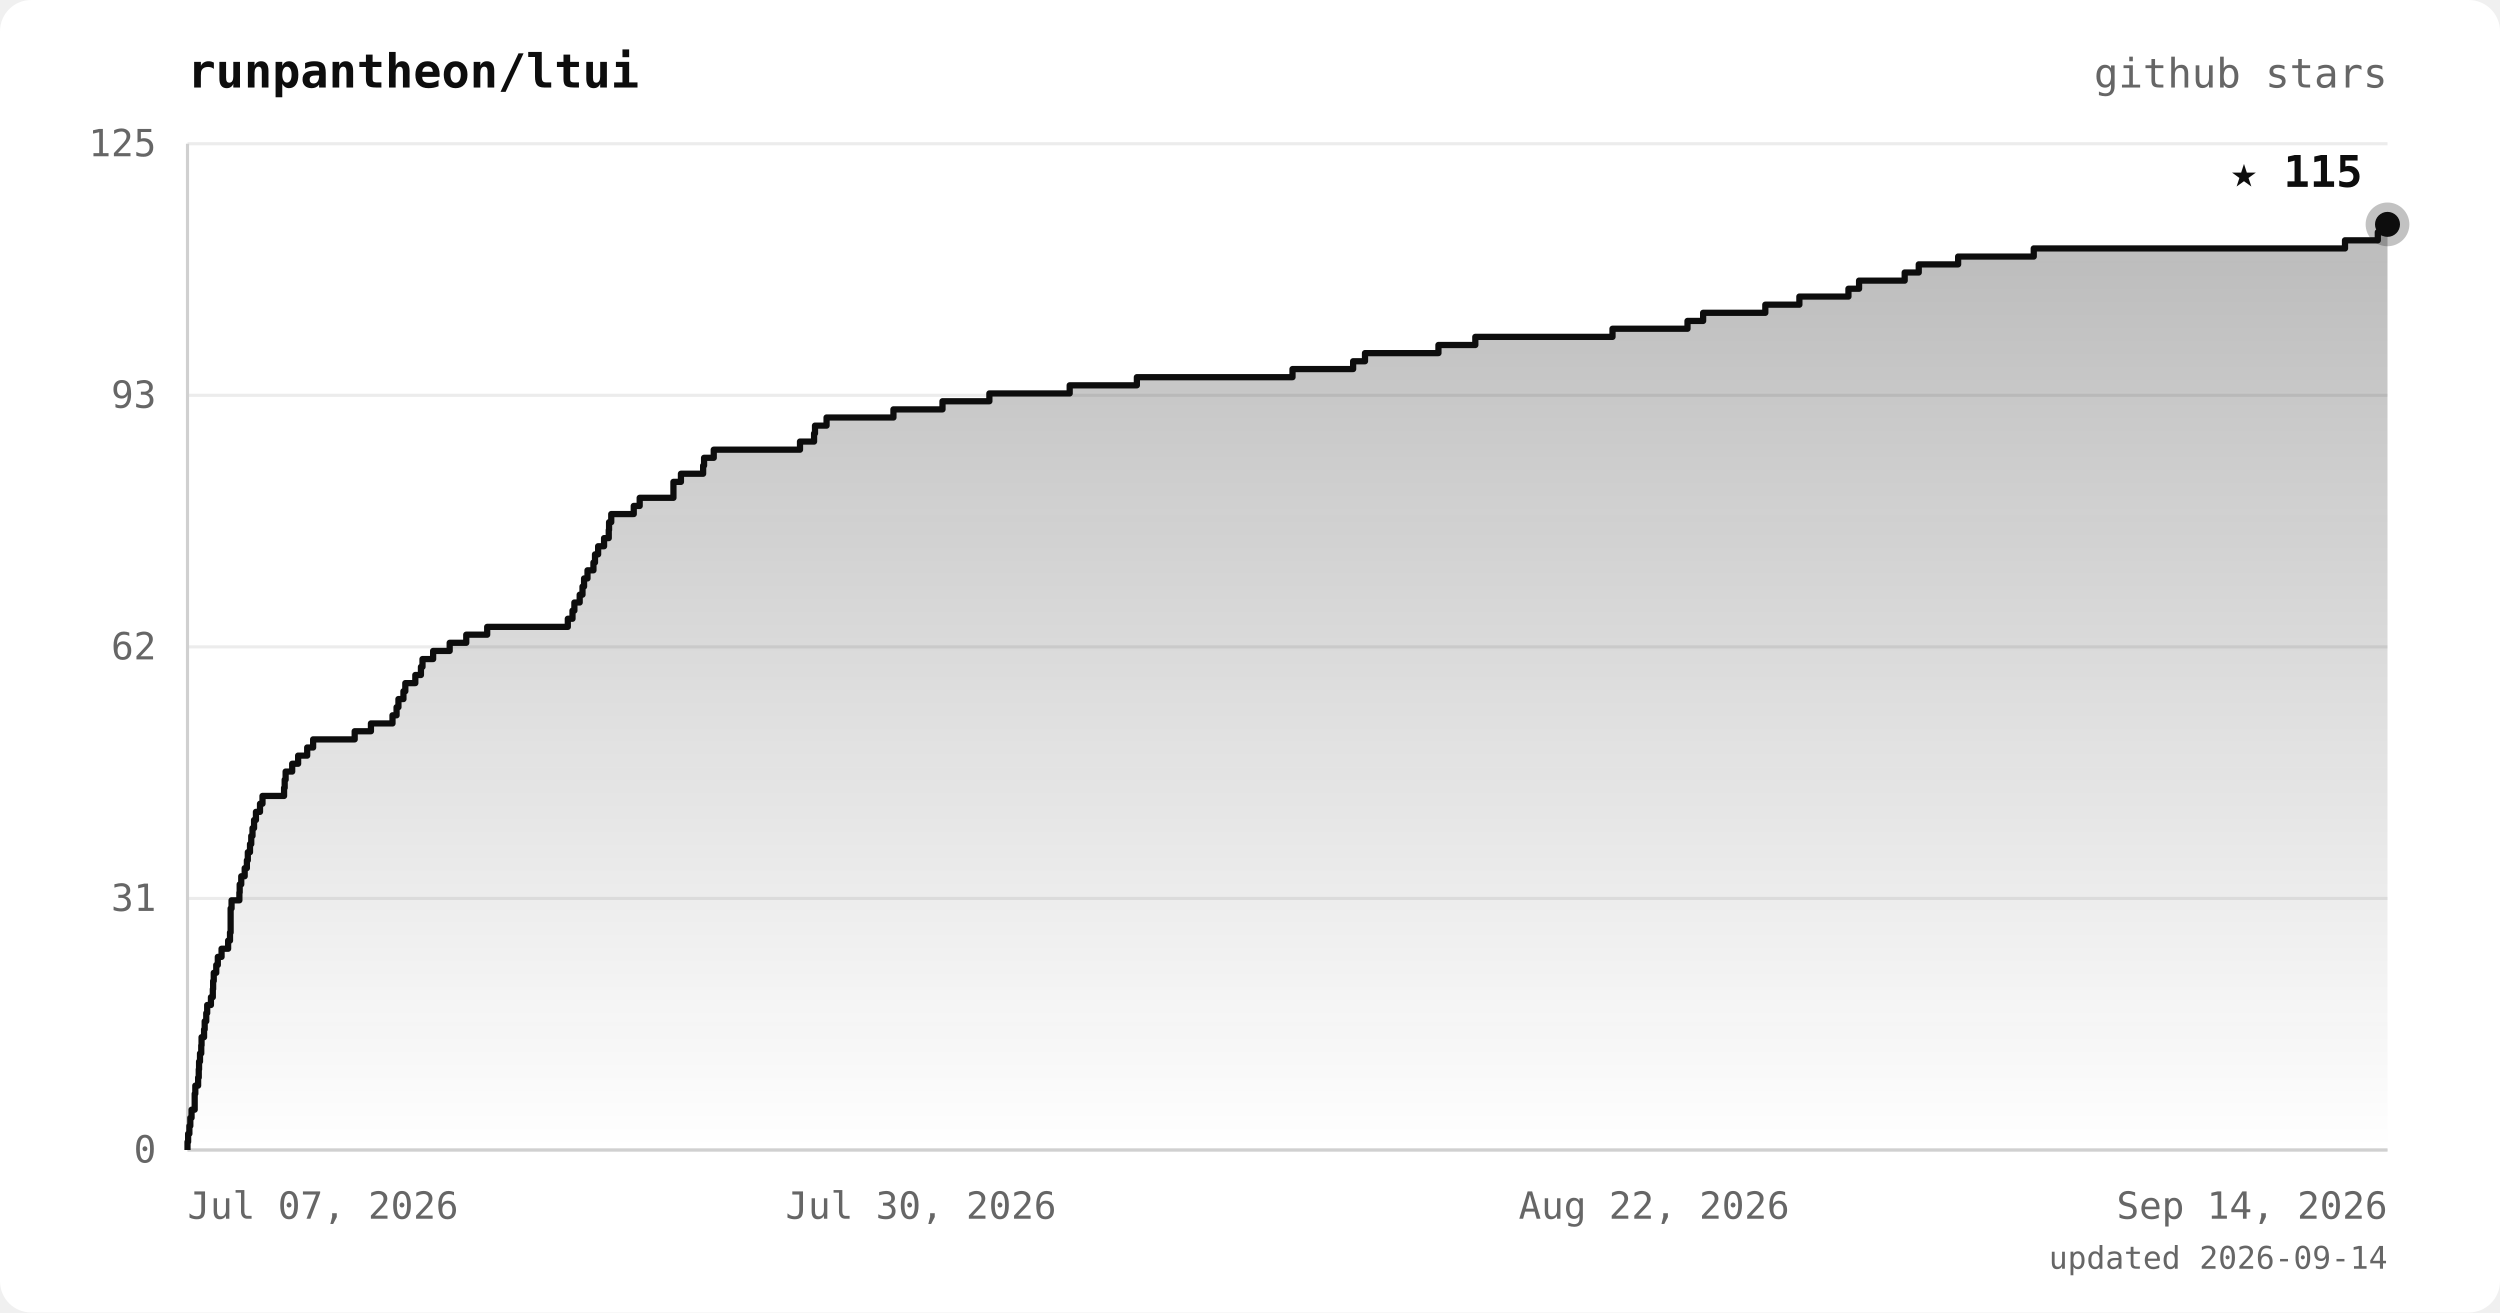
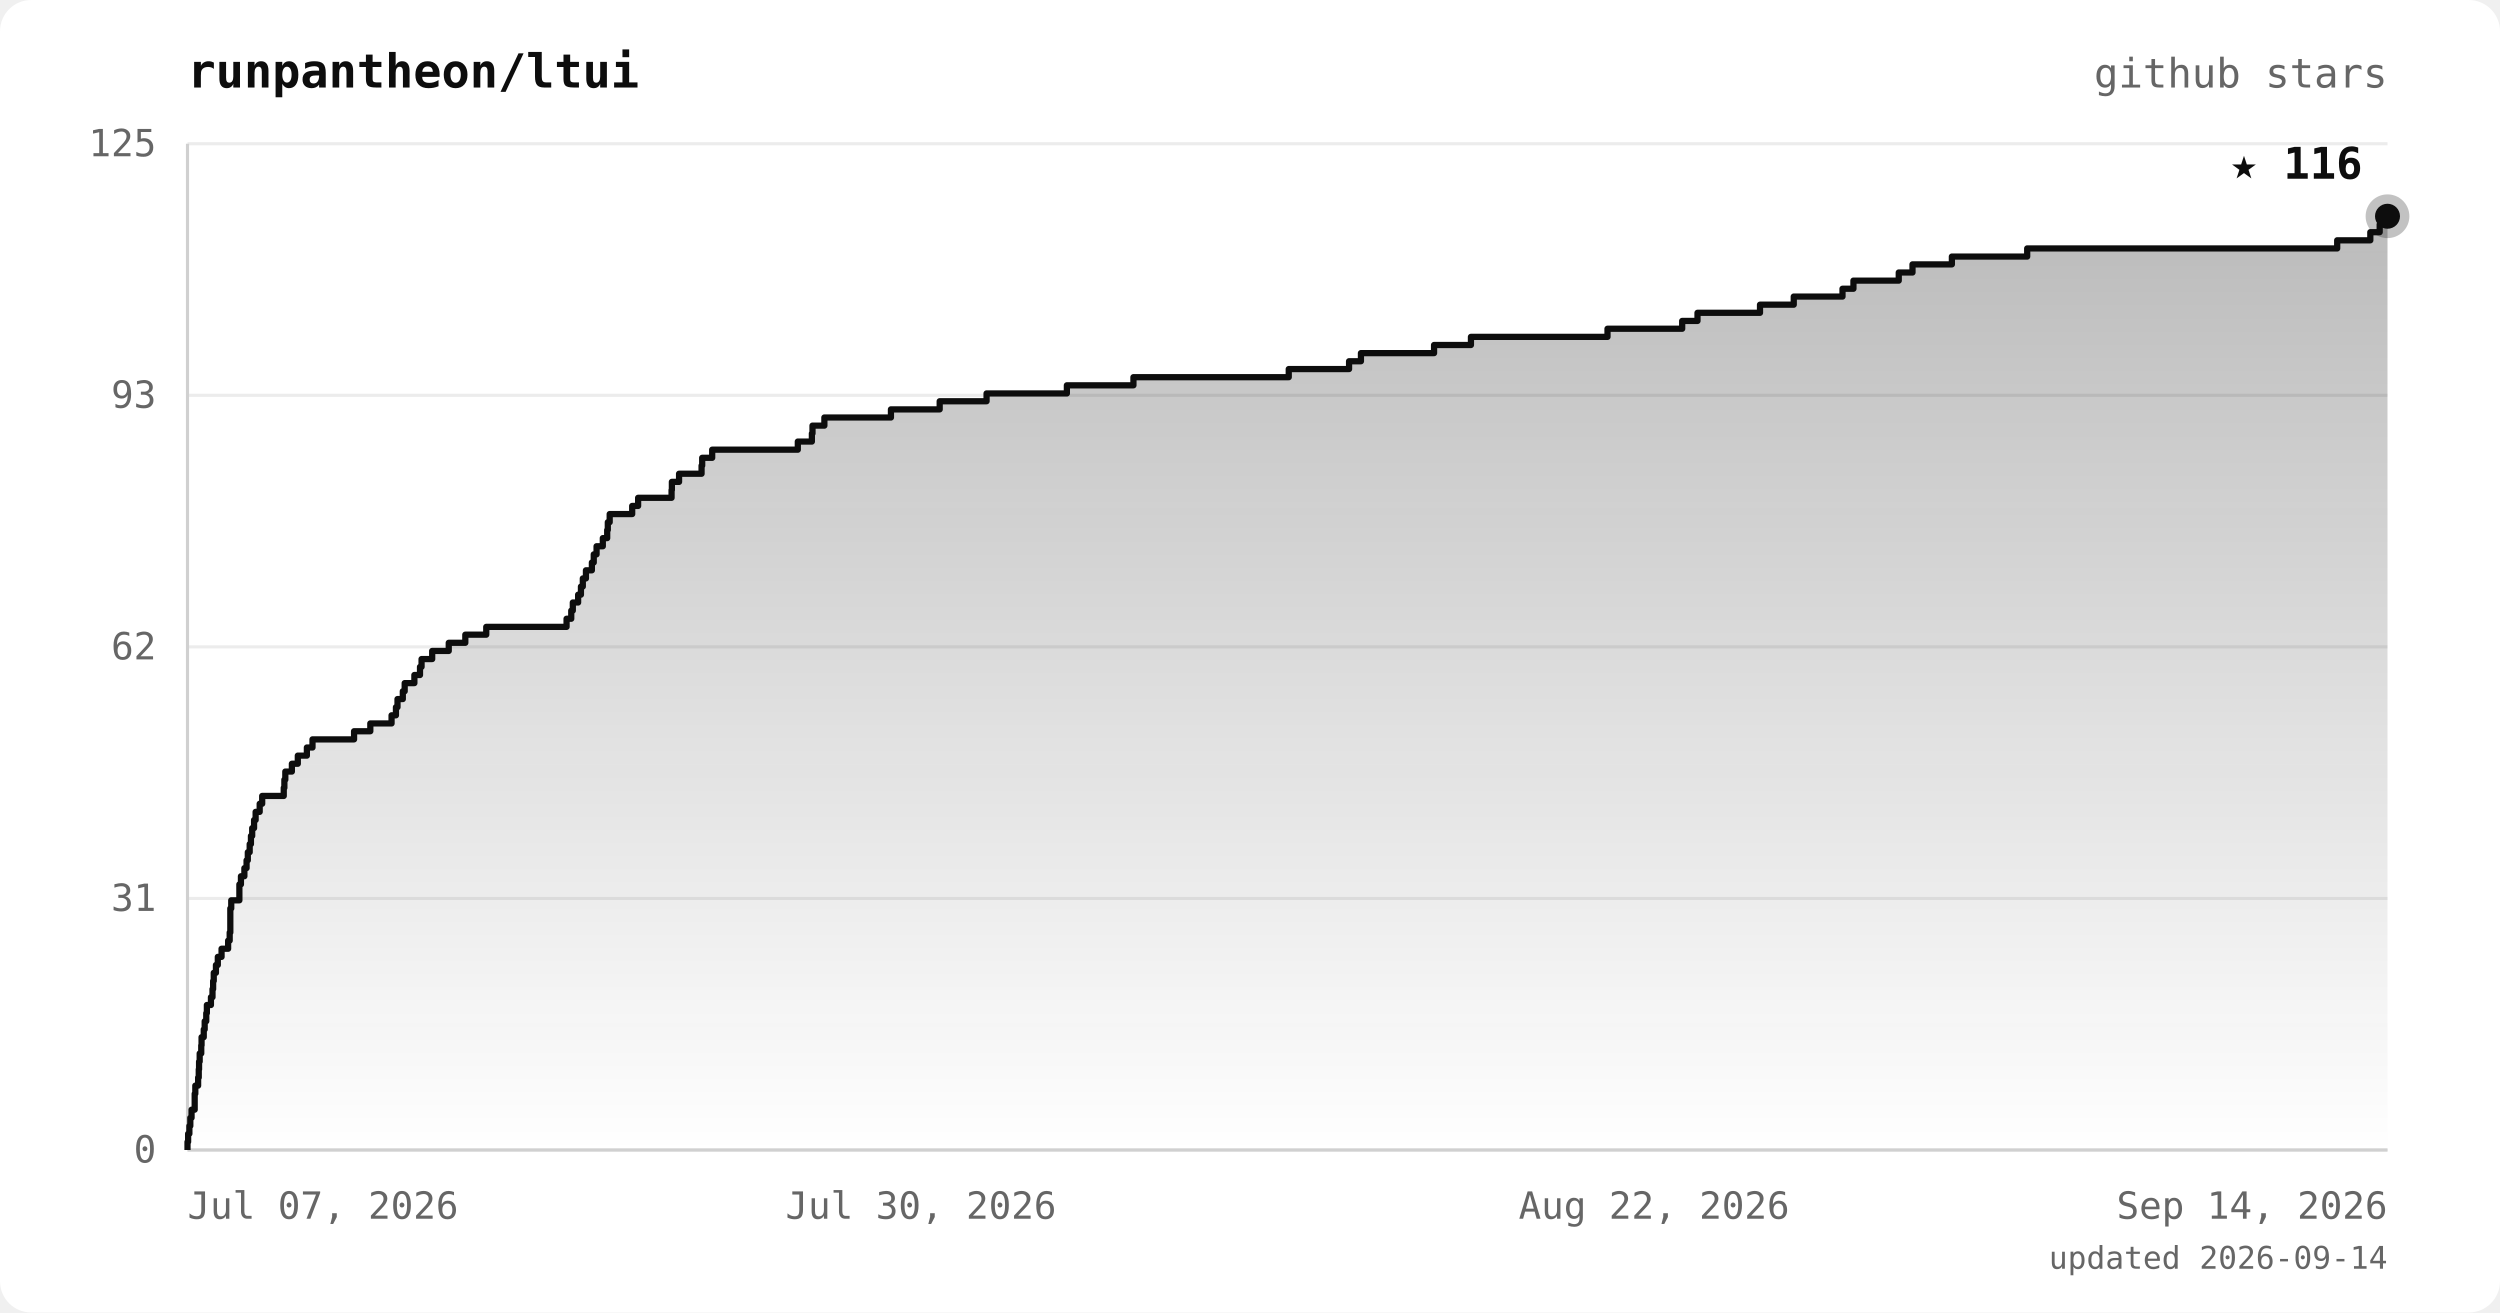
<svg xmlns="http://www.w3.org/2000/svg" viewBox="0 0 800 420" font-family="ui-monospace, 'JetBrains Mono', 'SFMono-Regular', Menlo, monospace">
  <defs>
    <linearGradient id="area" x1="0" y1="0" x2="0" y2="1">
      <stop offset="0%" stop-color="#0d0d0d" stop-opacity="0.28" />
      <stop offset="100%" stop-color="#0d0d0d" stop-opacity="0" />
    </linearGradient>
  </defs>
  <rect width="800" height="420" rx="10" fill="#ffffff" />
  <text x="60" y="28" fill="#0d0d0d" font-size="15" font-weight="bold">runpantheon/ltui</text>
  <text x="764" y="28" text-anchor="end" fill="#666666" font-size="13">github stars</text>
  <line x1="60" y1="368.0" x2="764" y2="368.0" stroke="#ececec" stroke-width="1" />
  <line x1="60" y1="287.5" x2="764" y2="287.5" stroke="#ececec" stroke-width="1" />
  <line x1="60" y1="207.0" x2="764" y2="207.0" stroke="#ececec" stroke-width="1" />
  <line x1="60" y1="126.5" x2="764" y2="126.5" stroke="#ececec" stroke-width="1" />
  <line x1="60" y1="46.0" x2="764" y2="46.0" stroke="#ececec" stroke-width="1" />
  <line x1="60" y1="46" x2="60" y2="368" stroke="#d0d0d0" stroke-width="1" />
  <line x1="60" y1="368" x2="764" y2="368" stroke="#d0d0d0" stroke-width="1" />
-   <polygon points="60,368.0 60.0,368.0 60.0,368.0 60.0,365.4 60.2,365.4 60.2,362.8 60.6,362.8 60.6,360.3 60.9,360.3 60.9,357.7 61.3,357.7 61.3,355.1 62.3,355.1 62.3,352.5 62.3,352.5 62.3,350.0 62.5,350.0 62.5,347.4 63.4,347.4 63.4,344.8 63.6,344.8 63.6,342.2 63.7,342.2 63.7,339.7 64.0,339.7 64.0,337.1 64.4,337.1 64.4,334.5 64.5,334.5 64.5,331.9 65.3,331.9 65.3,329.4 65.5,329.4 65.5,326.8 66.0,326.8 66.0,324.2 66.3,324.2 66.3,321.6 67.5,321.6 67.5,319.1 68.1,319.1 68.1,316.5 68.2,316.5 68.2,313.9 68.4,313.9 68.4,311.3 69.2,311.3 69.2,308.8 69.7,308.8 69.7,306.2 70.9,306.2 70.9,303.6 73.0,303.6 73.0,301.0 73.6,301.0 73.6,298.4 73.8,298.4 73.8,295.9 73.8,295.9 73.8,293.3 73.8,293.3 73.8,290.7 74.1,290.7 74.1,288.1 76.6,288.1 76.6,285.6 76.7,285.6 76.7,283.0 77.2,283.0 77.2,280.4 78.3,280.4 78.3,277.8 79.0,277.8 79.0,275.3 79.3,275.3 79.3,272.7 80.0,272.7 80.0,270.1 80.4,270.1 80.4,267.5 80.8,267.5 80.8,265.0 81.3,265.0 81.3,262.4 81.9,262.4 81.9,259.8 83.2,259.8 83.2,257.2 84.0,257.2 84.0,254.7 90.9,254.7 90.9,252.1 91.1,252.1 91.1,249.5 91.4,249.5 91.4,246.9 93.5,246.9 93.5,244.4 95.4,244.4 95.4,241.8 98.3,241.8 98.3,239.2 100.2,239.2 100.2,236.6 113.5,236.6 113.5,234.0 118.7,234.0 118.7,231.5 125.6,231.5 125.6,228.9 126.9,228.9 126.9,226.3 127.5,226.3 127.5,223.7 129.1,223.7 129.1,221.2 129.7,221.2 129.7,218.6 132.9,218.6 132.9,216.0 134.7,216.0 134.7,213.4 135.2,213.4 135.2,210.9 138.6,210.9 138.6,208.3 143.9,208.3 143.9,205.7 149.2,205.7 149.2,203.1 155.9,203.1 155.9,200.6 181.7,200.6 181.7,198.0 183.2,198.0 183.2,195.4 183.8,195.4 183.8,192.8 185.5,192.8 185.5,190.3 186.4,190.3 186.4,187.7 186.9,187.7 186.9,185.1 188.0,185.1 188.0,182.5 189.9,182.5 189.9,180.0 190.4,180.0 190.4,177.4 191.4,177.4 191.4,174.8 193.3,174.8 193.3,172.2 194.8,172.2 194.8,169.6 194.9,169.6 194.9,167.1 195.6,167.1 195.6,164.5 202.8,164.5 202.8,161.9 204.7,161.9 204.7,159.3 215.5,159.3 215.5,156.8 215.5,156.8 215.5,154.2 217.9,154.2 217.9,151.6 225.0,151.6 225.0,149.0 225.3,149.0 225.3,146.5 228.4,146.5 228.4,143.9 256.0,143.9 256.0,141.3 260.5,141.3 260.5,138.7 260.8,138.7 260.8,136.2 264.5,136.2 264.5,133.6 285.9,133.6 285.9,131.0 301.6,131.0 301.6,128.4 316.6,128.4 316.6,125.9 342.3,125.9 342.3,123.3 363.8,123.3 363.8,120.7 413.6,120.7 413.6,118.1 433.0,118.1 433.0,115.6 436.8,115.6 436.8,113.0 460.3,113.0 460.3,110.4 472.1,110.4 472.1,107.8 516.0,107.8 516.0,105.2 540.0,105.2 540.0,102.7 545.0,102.7 545.0,100.1 564.9,100.1 564.9,97.5 575.8,97.5 575.8,94.9 591.5,94.9 591.5,92.4 594.9,92.4 594.9,89.8 609.5,89.8 609.5,87.2 614.0,87.2 614.0,84.6 626.6,84.6 626.6,82.1 650.8,82.1 650.8,79.5 750.4,79.5 750.4,76.9 760.9,76.9 760.9,74.3 764.0,74.3 764.0,71.8 764.0,71.8 764.0,368.0" fill="url(#area)" />
-   <polyline points="60.0,368.0 60.0,368.0 60.0,365.4 60.2,365.4 60.2,362.8 60.6,362.8 60.6,360.3 60.9,360.3 60.9,357.7 61.3,357.7 61.3,355.1 62.3,355.1 62.3,352.5 62.3,352.5 62.3,350.0 62.5,350.0 62.5,347.4 63.4,347.4 63.4,344.8 63.6,344.8 63.6,342.2 63.7,342.2 63.7,339.7 64.0,339.7 64.0,337.1 64.4,337.1 64.4,334.5 64.5,334.5 64.5,331.9 65.3,331.9 65.3,329.4 65.5,329.4 65.5,326.8 66.0,326.8 66.0,324.2 66.3,324.2 66.3,321.6 67.5,321.6 67.5,319.1 68.1,319.1 68.1,316.5 68.2,316.5 68.2,313.9 68.4,313.9 68.4,311.3 69.2,311.3 69.2,308.8 69.7,308.8 69.7,306.2 70.9,306.2 70.9,303.6 73.0,303.6 73.0,301.0 73.6,301.0 73.6,298.4 73.8,298.4 73.8,295.9 73.8,295.9 73.8,293.3 73.8,293.3 73.8,290.7 74.1,290.7 74.1,288.1 76.6,288.1 76.6,285.6 76.7,285.6 76.7,283.0 77.2,283.0 77.2,280.4 78.3,280.4 78.3,277.8 79.0,277.8 79.0,275.3 79.3,275.3 79.3,272.7 80.0,272.7 80.0,270.1 80.4,270.1 80.4,267.5 80.8,267.5 80.8,265.0 81.3,265.0 81.3,262.4 81.9,262.4 81.9,259.8 83.2,259.8 83.2,257.2 84.0,257.2 84.0,254.7 90.9,254.7 90.9,252.1 91.1,252.1 91.1,249.5 91.4,249.5 91.4,246.9 93.5,246.9 93.5,244.4 95.4,244.4 95.4,241.8 98.3,241.8 98.3,239.2 100.2,239.2 100.2,236.6 113.5,236.6 113.5,234.0 118.7,234.0 118.7,231.5 125.6,231.5 125.6,228.9 126.9,228.9 126.9,226.3 127.5,226.3 127.5,223.7 129.1,223.7 129.1,221.2 129.7,221.2 129.7,218.6 132.9,218.6 132.9,216.0 134.7,216.0 134.7,213.4 135.2,213.4 135.2,210.9 138.6,210.9 138.6,208.3 143.9,208.3 143.9,205.7 149.2,205.7 149.2,203.1 155.9,203.1 155.9,200.6 181.7,200.6 181.7,198.0 183.2,198.0 183.2,195.4 183.8,195.4 183.8,192.8 185.5,192.8 185.5,190.3 186.4,190.3 186.4,187.7 186.9,187.7 186.9,185.1 188.0,185.1 188.0,182.5 189.9,182.5 189.9,180.0 190.4,180.0 190.4,177.4 191.4,177.4 191.4,174.8 193.3,174.8 193.3,172.2 194.8,172.2 194.8,169.6 194.9,169.6 194.9,167.1 195.6,167.1 195.6,164.5 202.8,164.5 202.8,161.9 204.7,161.9 204.7,159.3 215.5,159.3 215.5,156.8 215.5,156.8 215.5,154.2 217.9,154.2 217.9,151.6 225.0,151.6 225.0,149.0 225.3,149.0 225.3,146.5 228.4,146.5 228.4,143.9 256.0,143.9 256.0,141.3 260.5,141.3 260.5,138.7 260.8,138.7 260.8,136.2 264.5,136.2 264.5,133.6 285.9,133.6 285.9,131.0 301.6,131.0 301.6,128.4 316.6,128.4 316.6,125.9 342.3,125.9 342.3,123.3 363.8,123.3 363.8,120.7 413.6,120.7 413.6,118.1 433.0,118.1 433.0,115.6 436.8,115.6 436.8,113.0 460.3,113.0 460.3,110.4 472.1,110.4 472.1,107.8 516.0,107.8 516.0,105.2 540.0,105.2 540.0,102.7 545.0,102.7 545.0,100.1 564.9,100.1 564.9,97.5 575.8,97.5 575.8,94.9 591.5,94.9 591.5,92.4 594.9,92.4 594.9,89.8 609.5,89.8 609.5,87.2 614.0,87.2 614.0,84.6 626.6,84.6 626.6,82.1 650.8,82.1 650.8,79.5 750.4,79.5 750.4,76.9 760.9,76.9 760.9,74.3 764.0,74.3 764.0,71.8 764.0,71.8" fill="none" stroke="#0d0d0d" stroke-width="2" stroke-linejoin="round" />
-   <circle cx="764.0" cy="71.8" r="7" fill="#0d0d0d" opacity="0.25" />
-   <circle cx="764.0" cy="71.8" r="4" fill="#0d0d0d" />
-   <text x="756.0" y="59.8" text-anchor="end" fill="#0d0d0d" font-size="14" font-weight="bold">★ 115</text>
+   <polygon points="60,368.0 60.0,368.0 60.0,368.0 60.0,365.4 60.2,365.4 60.2,362.8 60.6,362.8 60.6,360.3 60.9,360.3 60.9,357.7 61.3,357.7 61.3,355.1 62.3,355.1 62.3,352.5 62.3,352.5 62.3,350.0 62.5,350.0 62.5,347.4 63.4,347.4 63.4,344.8 63.6,344.8 63.6,342.2 63.7,342.2 63.7,339.7 63.9,339.7 63.9,337.1 64.4,337.1 64.4,334.5 64.5,334.5 64.5,331.9 65.2,331.9 65.2,329.4 65.5,329.4 65.5,326.8 66.0,326.8 66.0,324.2 66.2,324.2 66.2,321.6 67.5,321.6 67.5,319.1 68.0,319.1 68.0,316.5 68.2,316.5 68.2,313.9 68.4,313.9 68.4,311.3 69.1,311.3 69.1,308.8 69.7,308.8 69.7,306.2 70.9,306.2 70.9,303.6 73.0,303.6 73.0,301.0 73.5,301.0 73.5,298.4 73.7,298.4 73.7,295.9 73.7,295.9 73.7,293.3 73.7,293.3 73.7,290.7 74.0,290.7 74.0,288.1 76.6,288.1 76.6,285.6 76.6,285.6 76.6,283.0 77.1,283.0 77.1,280.4 78.2,280.4 78.2,277.8 78.9,277.8 78.9,275.3 79.3,275.3 79.3,272.7 79.9,272.7 79.9,270.1 80.3,270.1 80.3,267.5 80.7,267.5 80.7,265.0 81.3,265.0 81.3,262.4 81.8,262.4 81.8,259.8 83.1,259.8 83.1,257.2 83.9,257.2 83.9,254.7 90.8,254.7 90.8,252.1 91.0,252.1 91.0,249.5 91.3,249.5 91.3,246.9 93.4,246.9 93.4,244.4 95.3,244.4 95.3,241.8 98.2,241.8 98.2,239.2 100.0,239.2 100.0,236.6 113.3,236.6 113.3,234.0 118.5,234.0 118.5,231.5 125.3,231.5 125.3,228.9 126.7,228.9 126.7,226.3 127.2,226.3 127.2,223.7 128.9,223.7 128.9,221.2 129.5,221.2 129.5,218.6 132.6,218.6 132.6,216.0 134.4,216.0 134.4,213.4 134.9,213.4 134.9,210.9 138.3,210.9 138.3,208.3 143.6,208.3 143.6,205.7 148.9,205.7 148.9,203.1 155.6,203.1 155.6,200.6 181.3,200.6 181.3,198.0 182.8,198.0 182.8,195.4 183.3,195.4 183.3,192.8 185.0,192.8 185.0,190.3 185.9,190.3 185.9,187.7 186.5,187.7 186.5,185.1 187.5,185.1 187.5,182.5 189.4,182.5 189.4,180.0 190.0,180.0 190.0,177.4 190.9,177.4 190.9,174.8 192.9,174.8 192.9,172.2 194.3,172.2 194.3,169.6 194.5,169.6 194.5,167.1 195.1,167.1 195.1,164.5 202.3,164.5 202.3,161.9 204.2,161.9 204.2,159.3 214.9,159.3 214.9,156.8 215.0,156.8 215.0,154.2 217.3,154.2 217.3,151.6 224.5,151.6 224.5,149.0 224.7,149.0 224.7,146.5 227.9,146.5 227.9,143.9 255.3,143.9 255.3,141.3 259.8,141.3 259.8,138.7 260.0,138.7 260.0,136.2 263.8,136.2 263.8,133.6 285.1,133.6 285.1,131.0 300.7,131.0 300.7,128.4 315.7,128.4 315.7,125.9 341.4,125.9 341.4,123.3 362.7,123.3 362.7,120.7 412.4,120.7 412.4,118.1 431.7,118.1 431.7,115.6 435.5,115.6 435.5,113.0 458.9,113.0 458.9,110.4 470.7,110.4 470.7,107.8 514.4,107.8 514.4,105.2 538.3,105.2 538.3,102.7 543.2,102.7 543.2,100.1 563.2,100.1 563.2,97.5 574.0,97.5 574.0,94.9 589.6,94.9 589.6,92.4 593.1,92.4 593.1,89.8 607.6,89.8 607.6,87.2 612.0,87.2 612.0,84.6 624.6,84.6 624.6,82.1 648.7,82.1 648.7,79.5 747.9,79.5 747.9,76.9 758.5,76.9 758.5,74.3 761.5,74.3 761.5,71.8 764.0,71.8 764.0,69.2 764.0,69.2 764.0,368.0" fill="url(#area)" />
+   <polyline points="60.0,368.0 60.0,368.0 60.0,365.4 60.2,365.4 60.2,362.8 60.6,362.8 60.6,360.3 60.9,360.3 60.9,357.7 61.3,357.7 61.3,355.1 62.3,355.1 62.3,352.5 62.3,352.5 62.3,350.0 62.5,350.0 62.5,347.4 63.4,347.4 63.4,344.8 63.6,344.8 63.6,342.2 63.7,342.2 63.7,339.7 63.9,339.7 63.9,337.1 64.4,337.1 64.4,334.5 64.5,334.5 64.5,331.9 65.2,331.9 65.2,329.4 65.5,329.4 65.5,326.8 66.0,326.8 66.0,324.2 66.2,324.2 66.2,321.6 67.5,321.6 67.5,319.1 68.0,319.1 68.0,316.5 68.2,316.5 68.2,313.9 68.4,313.9 68.4,311.3 69.1,311.3 69.1,308.8 69.7,308.8 69.7,306.2 70.9,306.2 70.9,303.6 73.0,303.6 73.0,301.0 73.5,301.0 73.5,298.4 73.7,298.4 73.7,295.9 73.7,295.9 73.7,293.3 73.7,293.3 73.7,290.7 74.0,290.7 74.0,288.1 76.6,288.1 76.6,285.6 76.6,285.6 76.6,283.0 77.1,283.0 77.1,280.4 78.2,280.4 78.2,277.8 78.9,277.8 78.9,275.3 79.3,275.3 79.3,272.7 79.9,272.7 79.9,270.1 80.3,270.1 80.3,267.5 80.7,267.5 80.7,265.0 81.3,265.0 81.3,262.4 81.8,262.4 81.8,259.8 83.1,259.8 83.1,257.2 83.9,257.2 83.9,254.7 90.8,254.7 90.8,252.1 91.0,252.1 91.0,249.5 91.3,249.5 91.3,246.9 93.4,246.9 93.4,244.4 95.3,244.4 95.3,241.8 98.2,241.8 98.2,239.2 100.0,239.2 100.0,236.6 113.3,236.6 113.3,234.0 118.5,234.0 118.5,231.5 125.3,231.5 125.3,228.9 126.7,228.9 126.7,226.3 127.2,226.3 127.2,223.7 128.9,223.7 128.9,221.2 129.5,221.2 129.5,218.6 132.6,218.6 132.6,216.0 134.4,216.0 134.4,213.4 134.9,213.4 134.9,210.9 138.3,210.9 138.3,208.3 143.6,208.3 143.6,205.7 148.9,205.7 148.9,203.1 155.6,203.1 155.6,200.6 181.3,200.6 181.3,198.0 182.8,198.0 182.8,195.4 183.3,195.4 183.3,192.8 185.0,192.8 185.0,190.3 185.9,190.3 185.9,187.7 186.5,187.7 186.5,185.1 187.5,185.1 187.5,182.5 189.4,182.5 189.4,180.0 190.0,180.0 190.0,177.4 190.9,177.4 190.9,174.8 192.9,174.8 192.9,172.2 194.3,172.2 194.3,169.6 194.5,169.6 194.5,167.1 195.1,167.1 195.1,164.5 202.3,164.5 202.3,161.9 204.2,161.9 204.2,159.3 214.9,159.3 214.9,156.8 215.0,156.8 215.0,154.2 217.3,154.2 217.3,151.6 224.5,151.6 224.5,149.0 224.7,149.0 224.7,146.5 227.9,146.5 227.9,143.9 255.3,143.9 255.3,141.3 259.8,141.3 259.8,138.7 260.0,138.7 260.0,136.2 263.8,136.2 263.8,133.6 285.1,133.6 285.1,131.0 300.7,131.0 300.7,128.4 315.7,128.4 315.7,125.9 341.4,125.9 341.4,123.3 362.7,123.3 362.7,120.7 412.4,120.7 412.4,118.1 431.7,118.1 431.7,115.6 435.5,115.6 435.5,113.0 458.9,113.0 458.9,110.4 470.7,110.4 470.7,107.8 514.4,107.8 514.4,105.2 538.3,105.2 538.3,102.7 543.2,102.7 543.2,100.1 563.2,100.1 563.2,97.5 574.0,97.5 574.0,94.9 589.6,94.9 589.6,92.4 593.1,92.4 593.1,89.8 607.6,89.8 607.6,87.2 612.0,87.2 612.0,84.6 624.6,84.6 624.6,82.1 648.7,82.1 648.7,79.5 747.9,79.5 747.9,76.9 758.5,76.9 758.5,74.3 761.5,74.3 761.5,71.8 764.0,71.8 764.0,69.2 764.0,69.2" fill="none" stroke="#0d0d0d" stroke-width="2" stroke-linejoin="round" />
+   <circle cx="764.0" cy="69.2" r="7" fill="#0d0d0d" opacity="0.25" />
+   <circle cx="764.0" cy="69.2" r="4" fill="#0d0d0d" />
+   <text x="756.0" y="57.2" text-anchor="end" fill="#0d0d0d" font-size="14" font-weight="bold">★ 116</text>
  <text x="50" y="372.0" text-anchor="end" fill="#666666" font-size="12">0</text>
  <text x="50" y="291.5" text-anchor="end" fill="#666666" font-size="12">31</text>
  <text x="50" y="211.0" text-anchor="end" fill="#666666" font-size="12">62</text>
  <text x="50" y="130.5" text-anchor="end" fill="#666666" font-size="12">93</text>
  <text x="50" y="50.0" text-anchor="end" fill="#666666" font-size="12">125</text>
  <text x="60.0" y="390" text-anchor="start" fill="#666666" font-size="12">Jul 07, 2026</text>
  <text x="294.7" y="390" text-anchor="middle" fill="#666666" font-size="12">Jul 30, 2026</text>
  <text x="529.3" y="390" text-anchor="middle" fill="#666666" font-size="12">Aug 22, 2026</text>
  <text x="764.0" y="390" text-anchor="end" fill="#666666" font-size="12">Sep 14, 2026</text>
  <text x="764" y="406" text-anchor="end" fill="#666666" font-size="10">updated 2026-09-14</text>
</svg>
